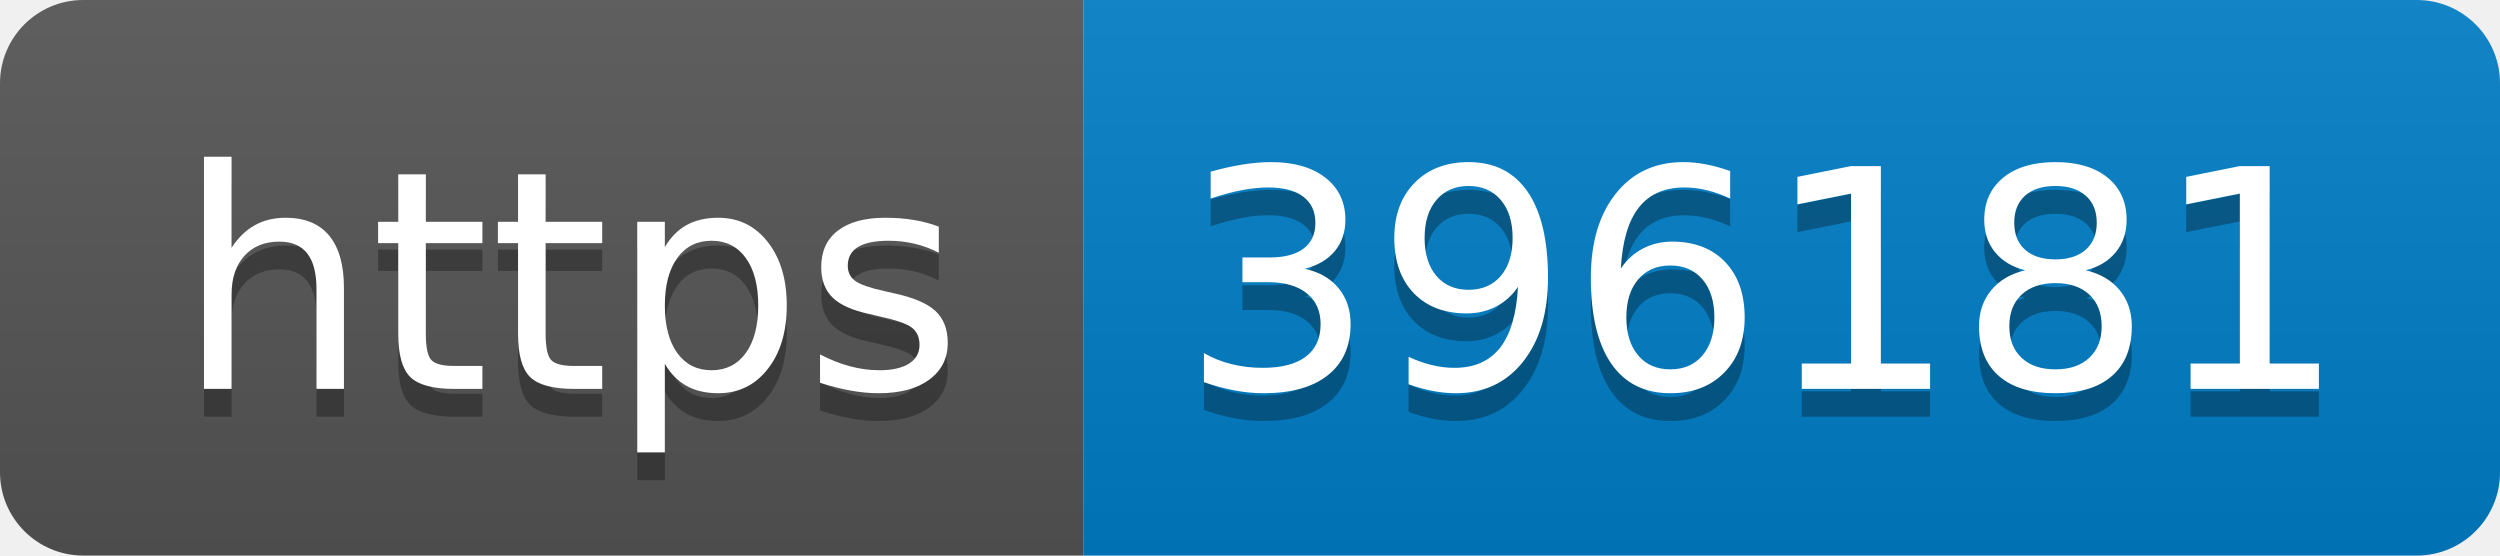
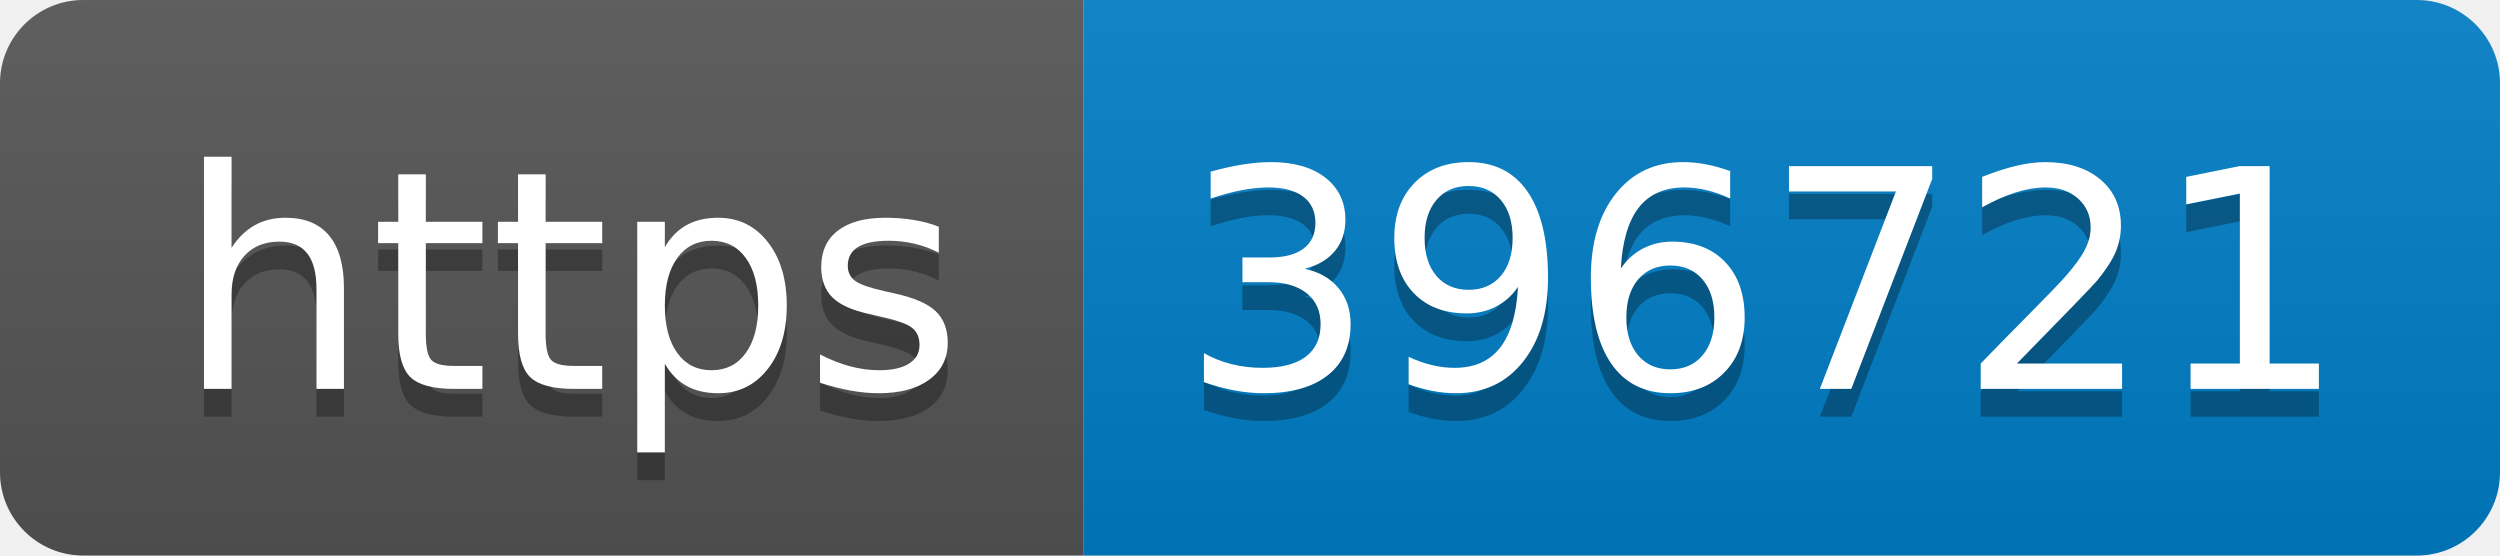
- <svg xmlns="http://www.w3.org/2000/svg" width="90" height="20" role="img" aria-label="https: 396181">
+ <svg xmlns="http://www.w3.org/2000/svg" width="90" height="20" role="img" aria-label="https: 396721">
  <linearGradient id="s" x2="0" y2="100%">
    <stop offset="0" stop-color="#bbb" stop-opacity=".1" />
    <stop offset="1" stop-opacity=".1" />
  </linearGradient>
  <clipPath id="r">
    <rect width="90" height="20" rx="3" fill="#fff" />
  </clipPath>
  <g clip-path="url(#r)">
    <rect width="39" height="20" fill="#555" />
    <rect x="39" width="51" height="20" fill="#007ec6" />
    <rect width="90" height="20" fill="url(#s)" />
  </g>
  <g fill="#fff" text-anchor="middle" font-family="Verdana,Geneva,DejaVu Sans,sans-serif" text-rendering="geometricPrecision" font-size="110">
    <text aria-hidden="true" x="205" y="150" fill="#010101" fill-opacity=".3" transform="scale(.1)" textLength="290">https</text>
    <text x="205" y="140" transform="scale(.1)" fill="#fff" textLength="290">https</text>
-     <text aria-hidden="true" x="635" y="150" fill="#010101" fill-opacity=".3" transform="scale(.1)" textLength="410">396181</text>
-     <text x="635" y="140" transform="scale(.1)" fill="#fff" textLength="410">396181</text>
+     <text aria-hidden="true" x="635" y="150" fill="#010101" fill-opacity=".3" transform="scale(.1)" textLength="410">396721</text>
+     <text x="635" y="140" transform="scale(.1)" fill="#fff" textLength="410">396721</text>
  </g>
</svg>
